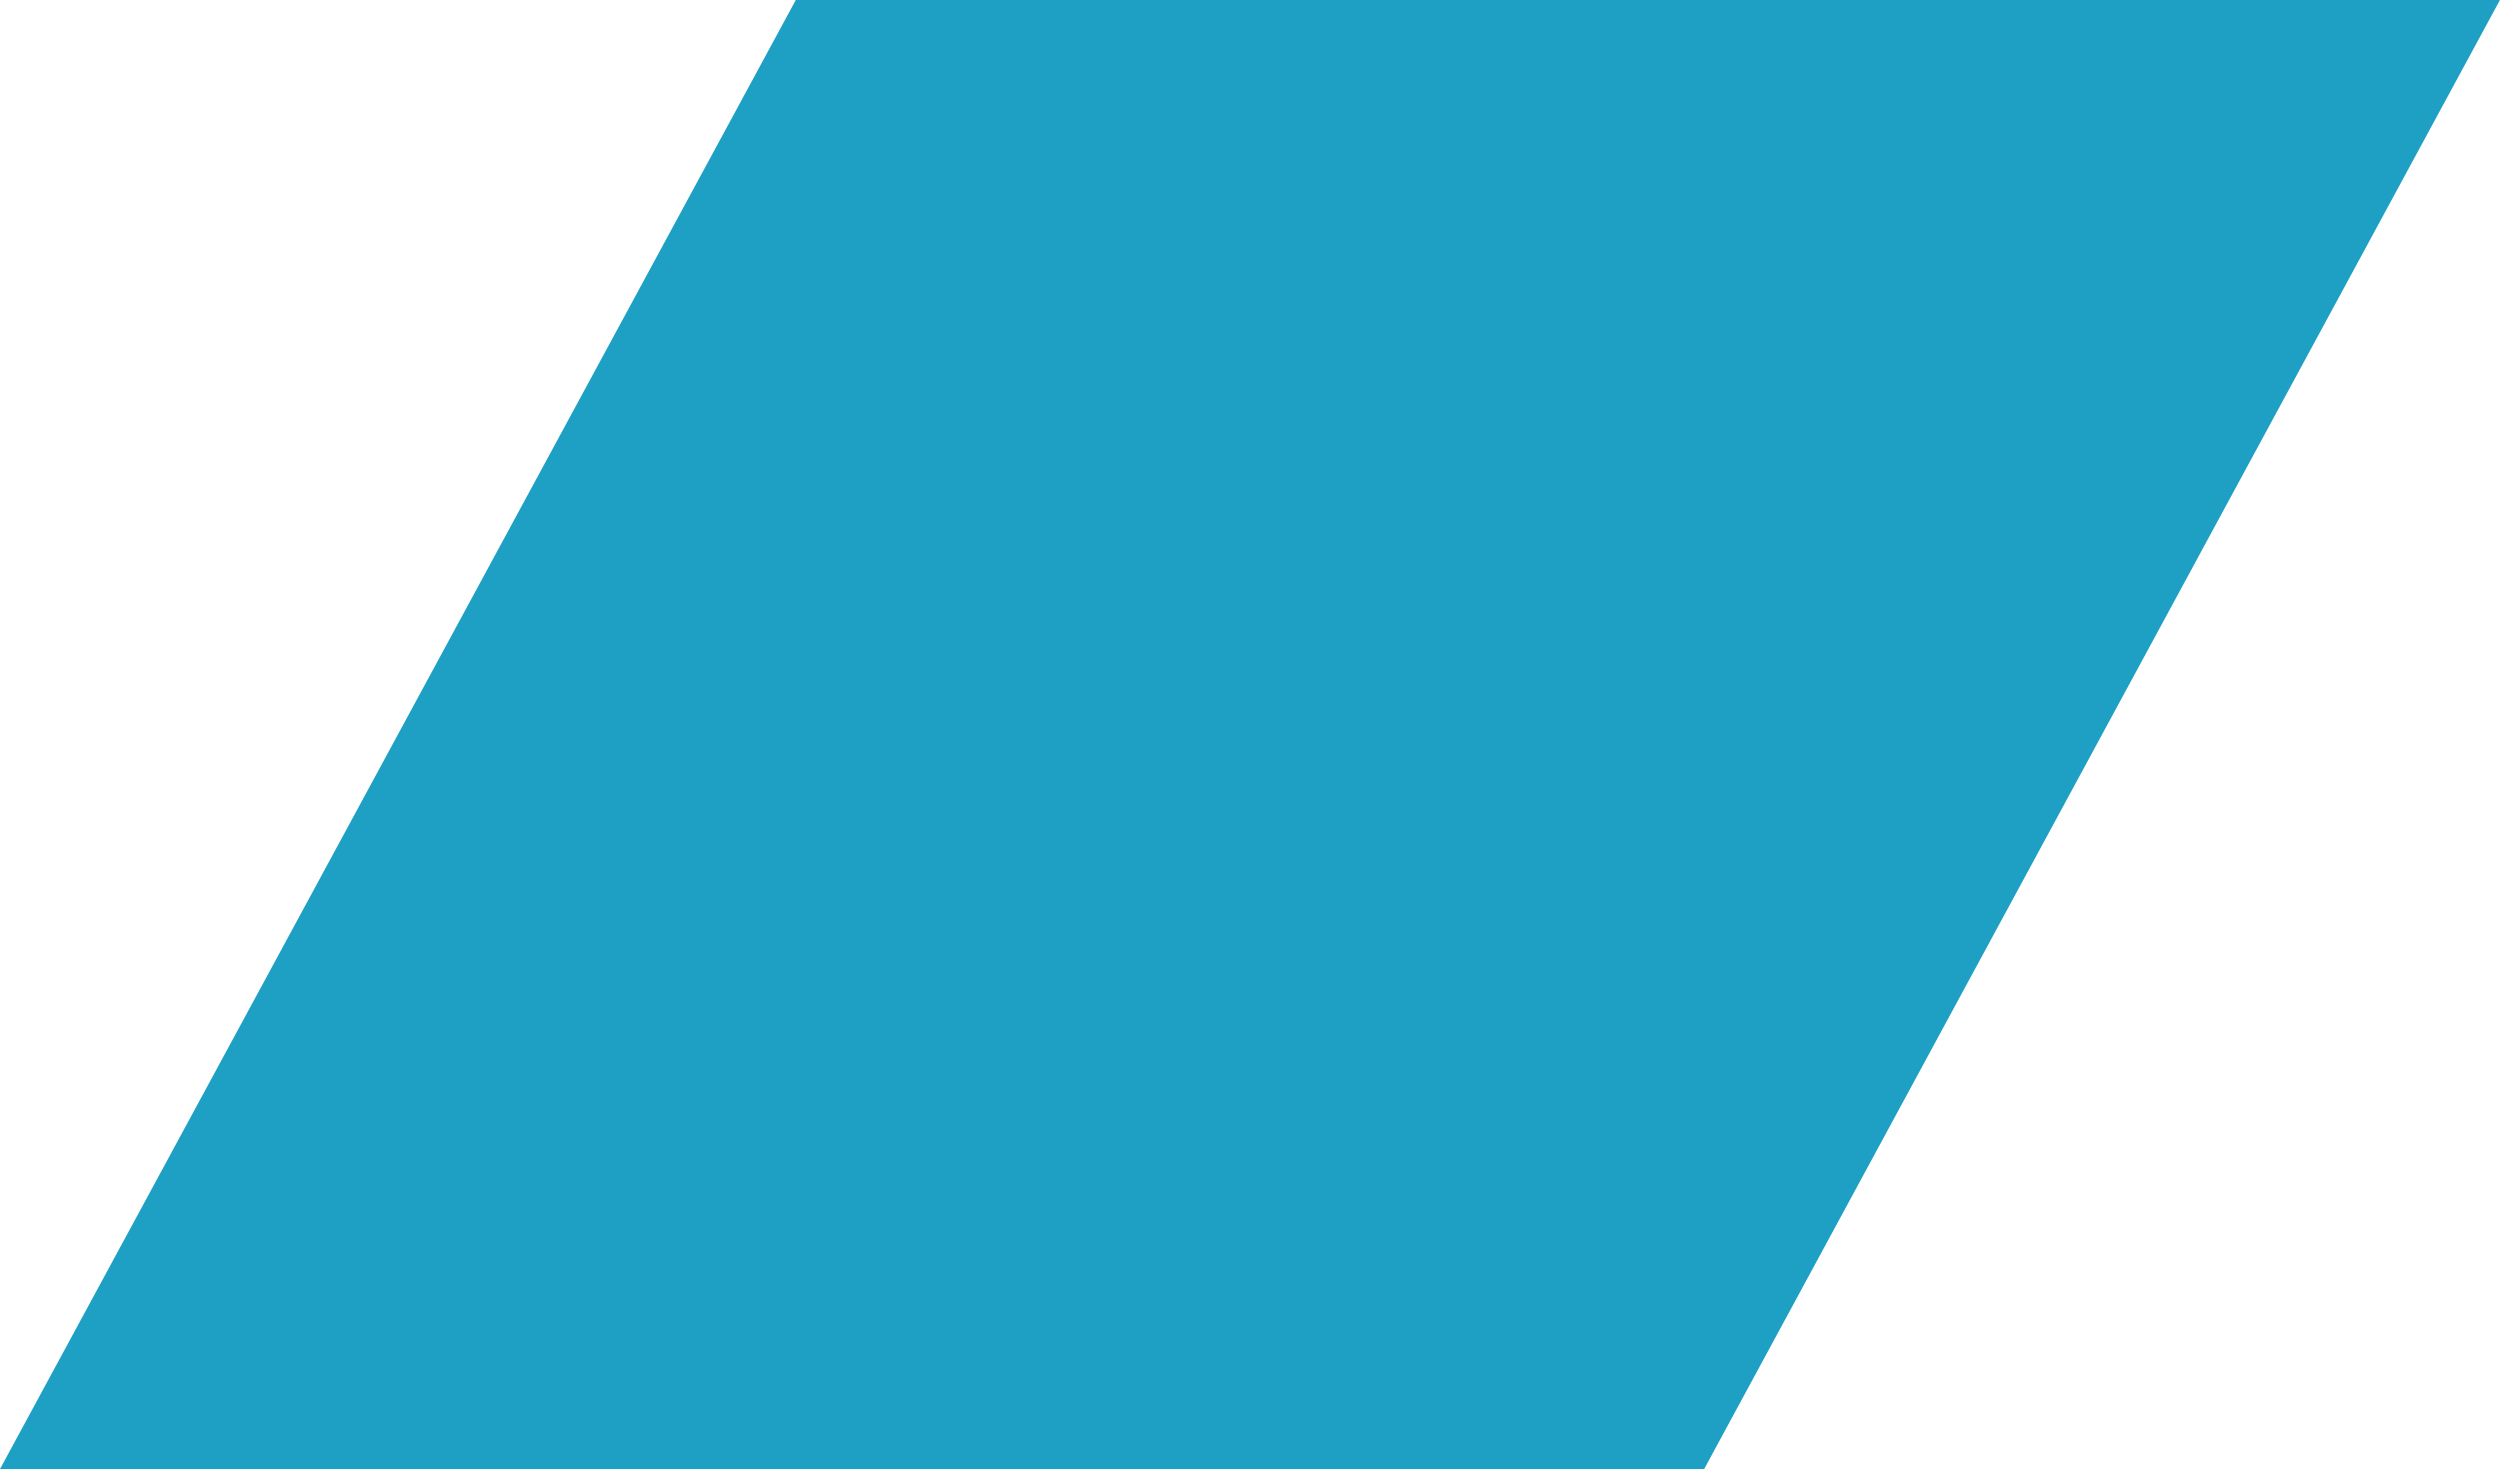
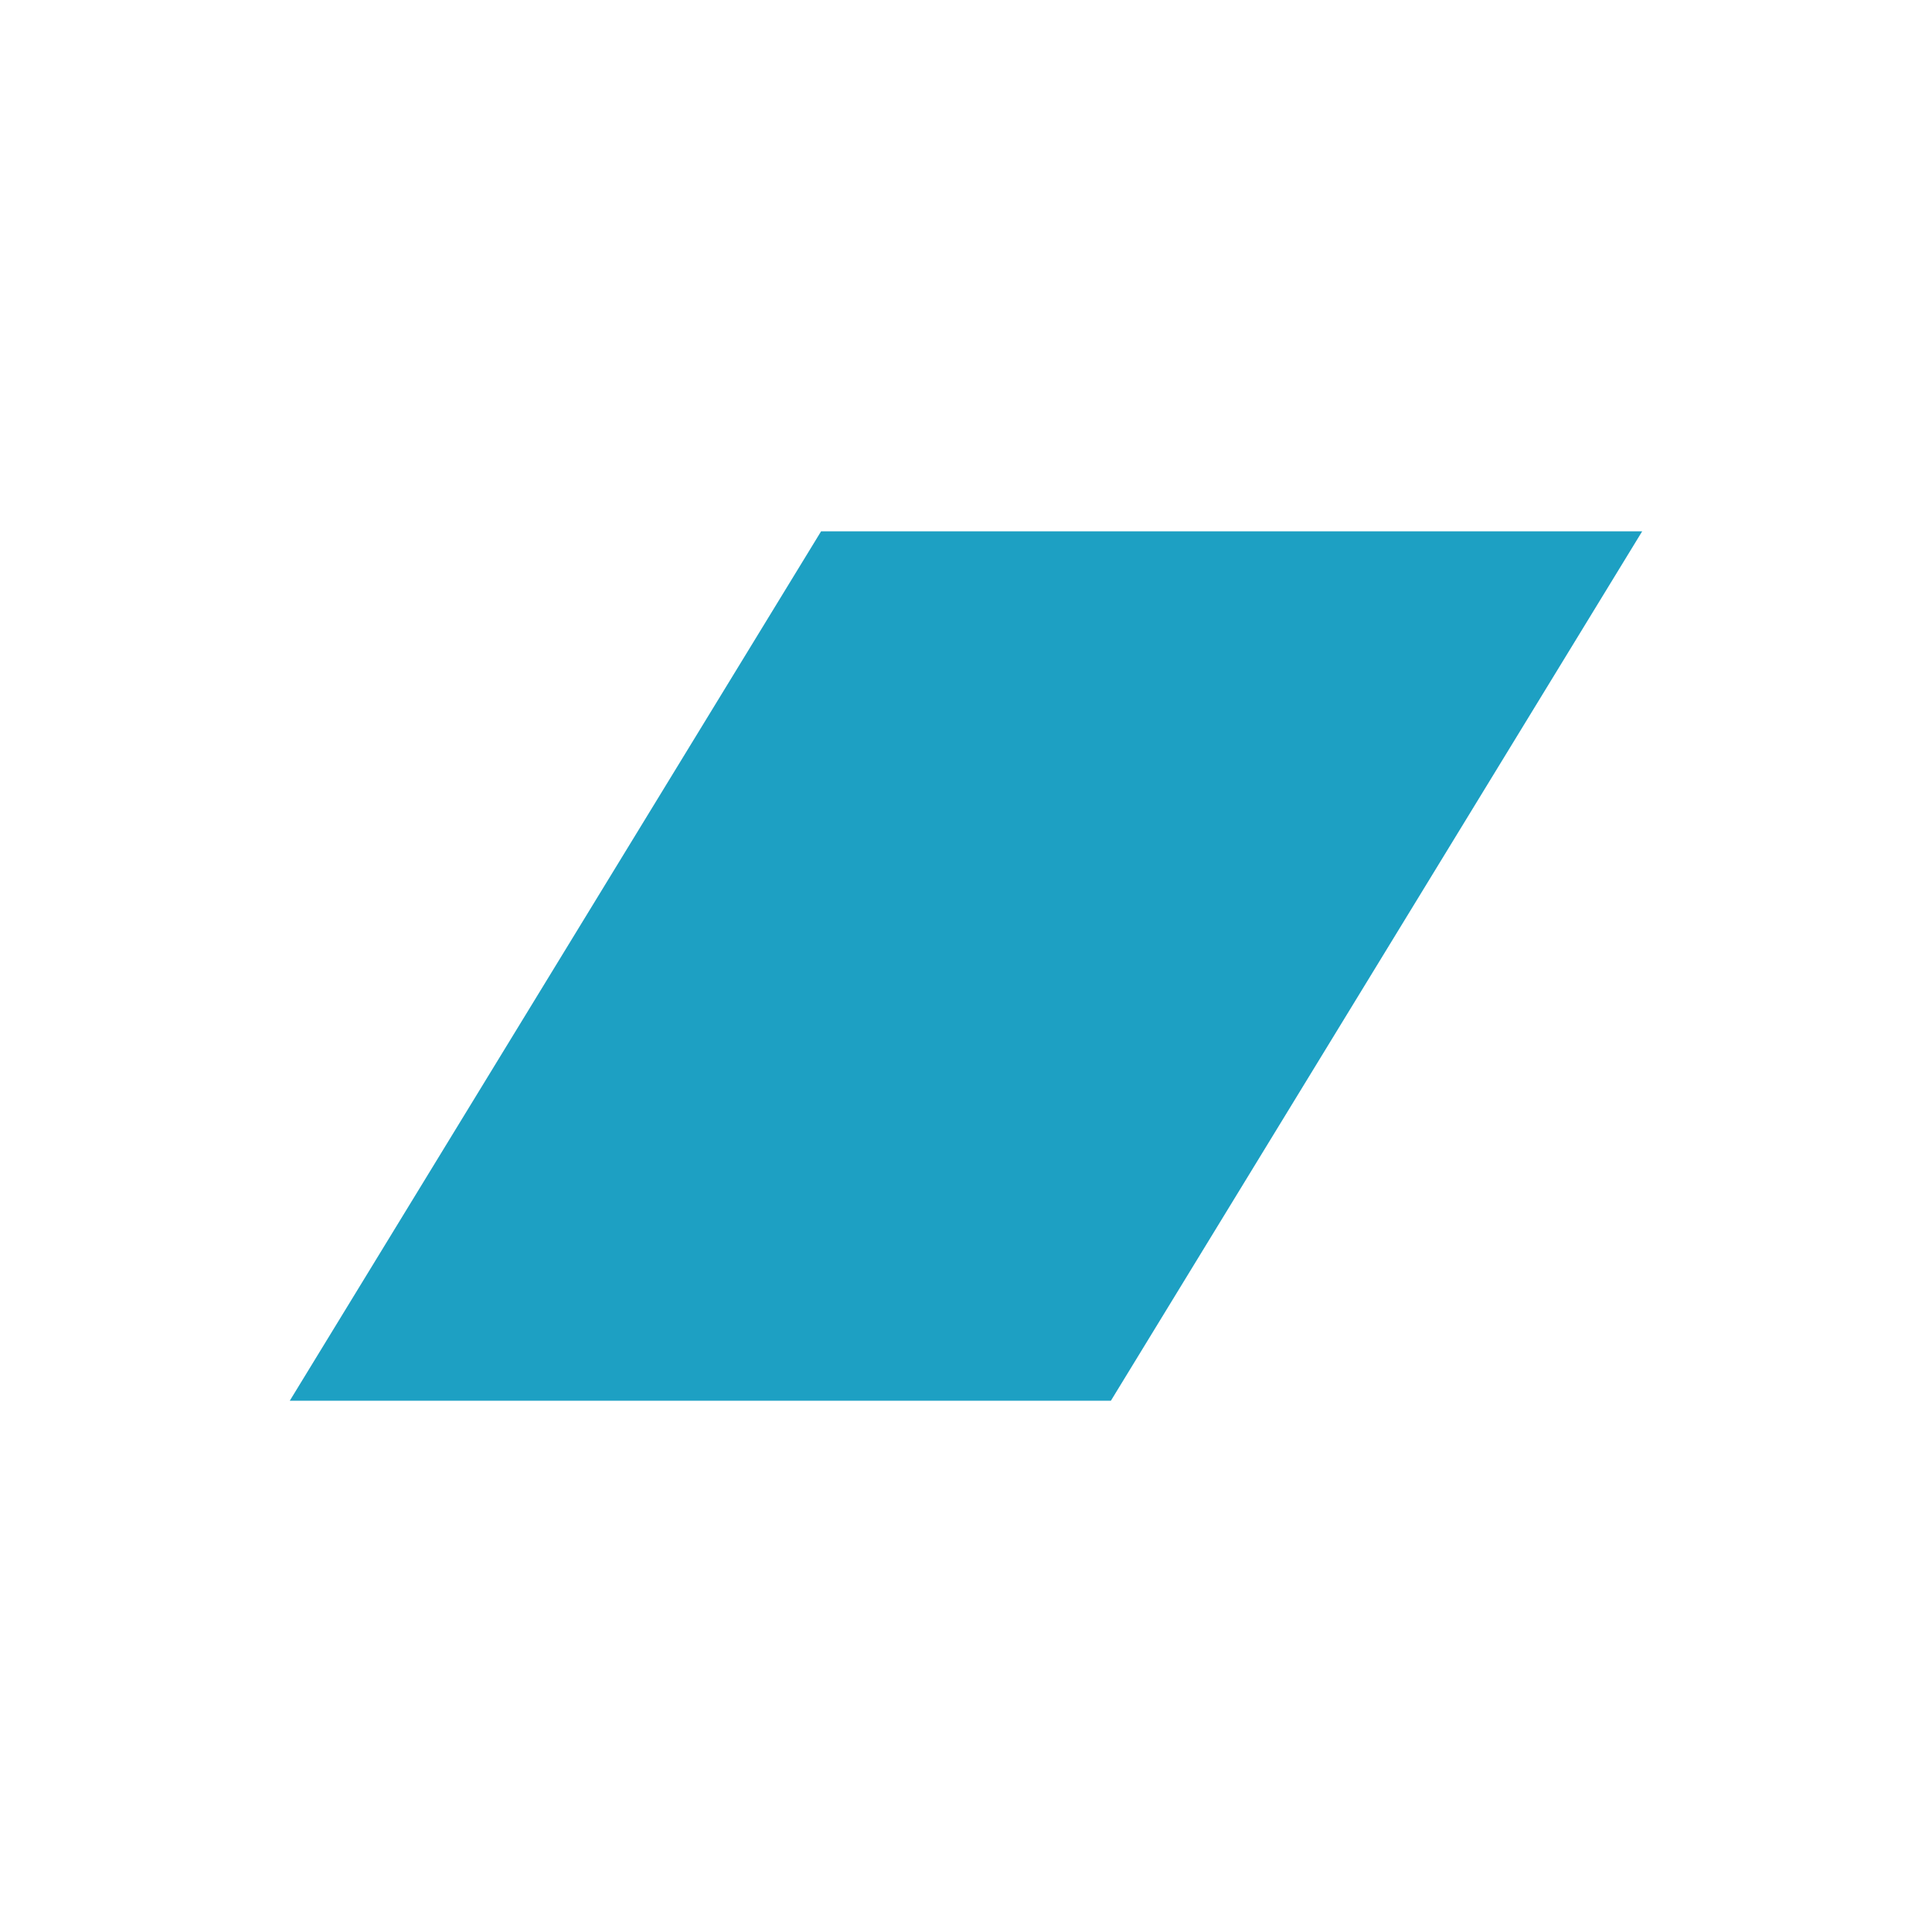
- <svg xmlns="http://www.w3.org/2000/svg" width="458.32" height="269.31" version="1.1" viewBox="0 0 458.32 269.31" xml:space="preserve">
-   <g transform="matrix(1.3333 0 0 -1.3333 0 275.18)">
-     <g transform="scale(.1)">
-       <path d="m2343.2 43.969h-2343.2l1094.2 2019.9h2343.2l-1094.2-2019.9" fill="#1da0c3" />
-     </g>
-   </g>
+ <svg xmlns="http://www.w3.org/2000/svg" width="20" height="20" viewBox="0 0 20 20" fill="none">
+   <path d="M3 14.5L8.5 5.5H17L11.5 14.5H3Z" fill="#1DA0C3" />
</svg>
